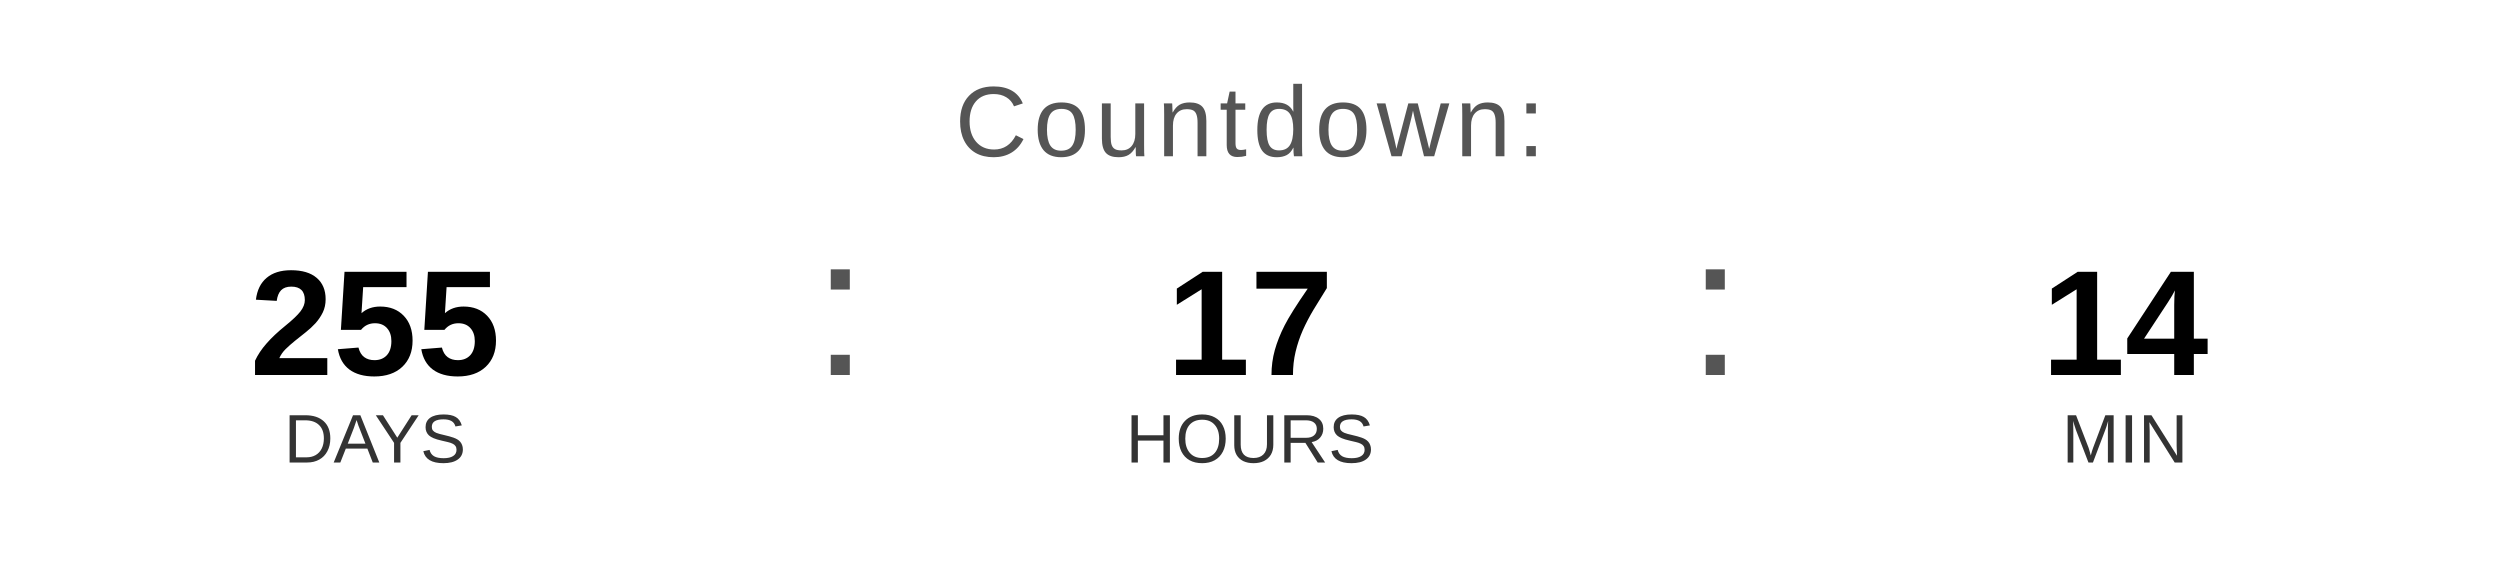
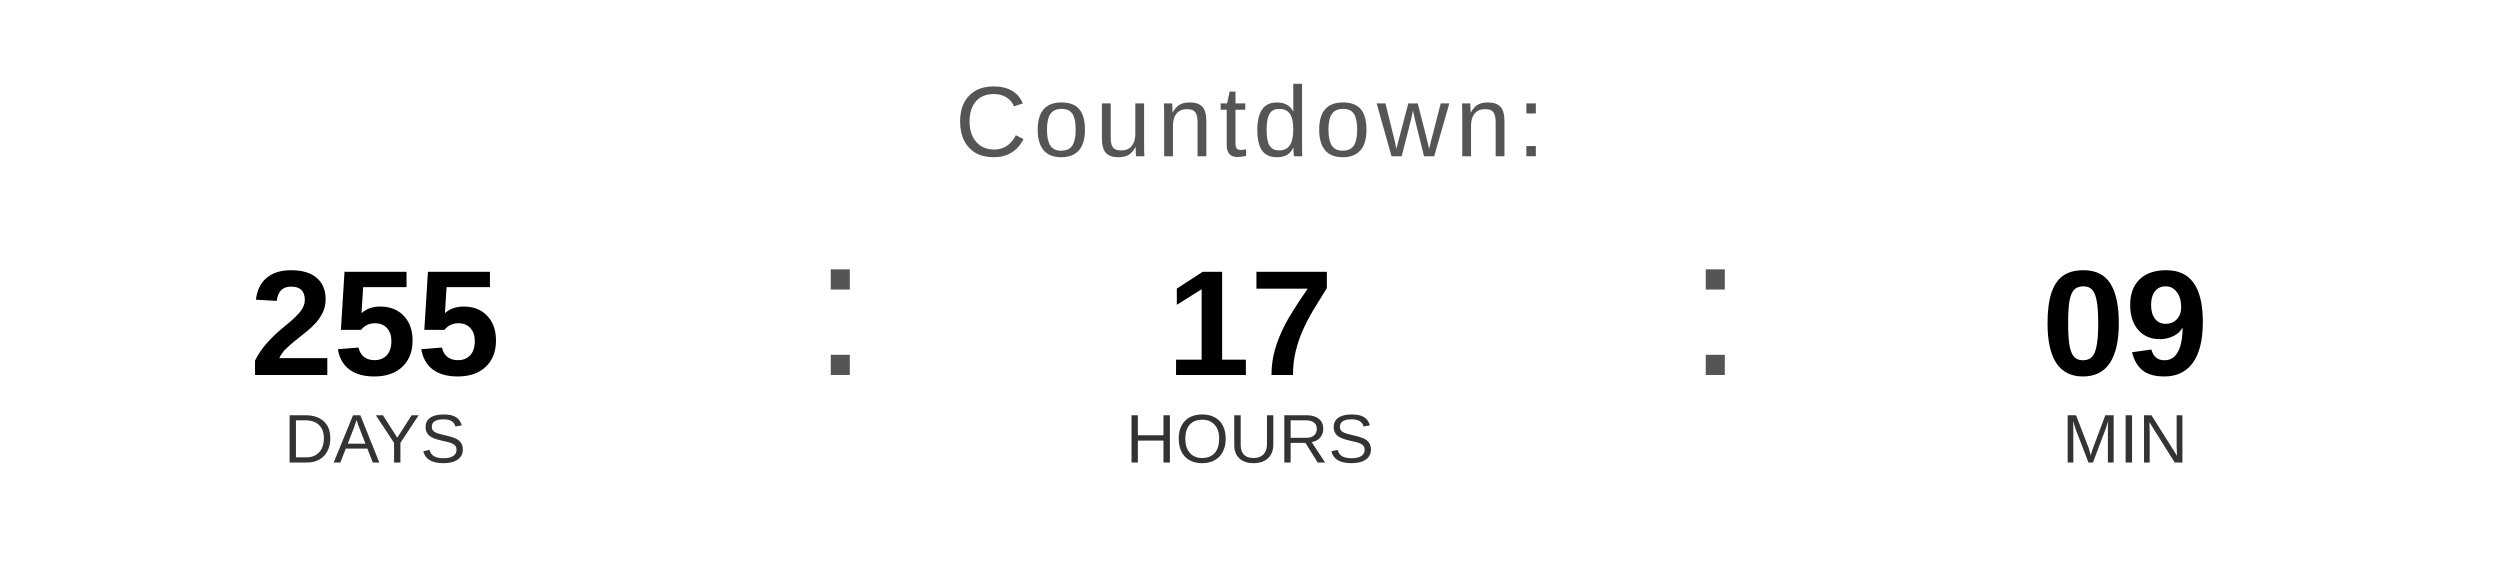
<svg xmlns="http://www.w3.org/2000/svg" width="400" height="90" viewBox="0 0 400 90">
  <text x="200" y="25" font-family="Arial, Helvetica, sans-serif" font-size="16" fill="#555555" text-anchor="middle" letter-spacing="1">
    Countdown:
  </text>
  <text x="60" y="60" font-family="Arial, Helvetica, sans-serif" font-size="24" font-weight="bold" fill="#000000" text-anchor="middle">255</text>
  <text x="60" y="74" font-family="Arial, Helvetica, sans-serif" font-size="11" fill="#333333" text-anchor="middle">DAYS</text>
  <text x="130" y="60" font-family="Arial, sans-serif" font-size="32" fill="#555555">:</text>
  <text x="200" y="60" font-family="Arial, Helvetica, sans-serif" font-size="24" font-weight="bold" fill="#000000" text-anchor="middle">17</text>
  <text x="200" y="74" font-family="Arial, Helvetica, sans-serif" font-size="11" fill="#333333" text-anchor="middle">HOURS</text>
  <text x="270" y="60" font-family="Arial, sans-serif" font-size="32" fill="#555555">:</text>
-   <text x="340" y="60" font-family="Arial, Helvetica, sans-serif" font-size="24" font-weight="bold" fill="#000000" text-anchor="middle">14</text>
+   <text x="340" y="60" font-family="Arial, Helvetica, sans-serif" font-size="24" font-weight="bold" fill="#000000" text-anchor="middle">09</text>
  <text x="340" y="74" font-family="Arial, Helvetica, sans-serif" font-size="11" fill="#333333" text-anchor="middle">MIN</text>
</svg>
